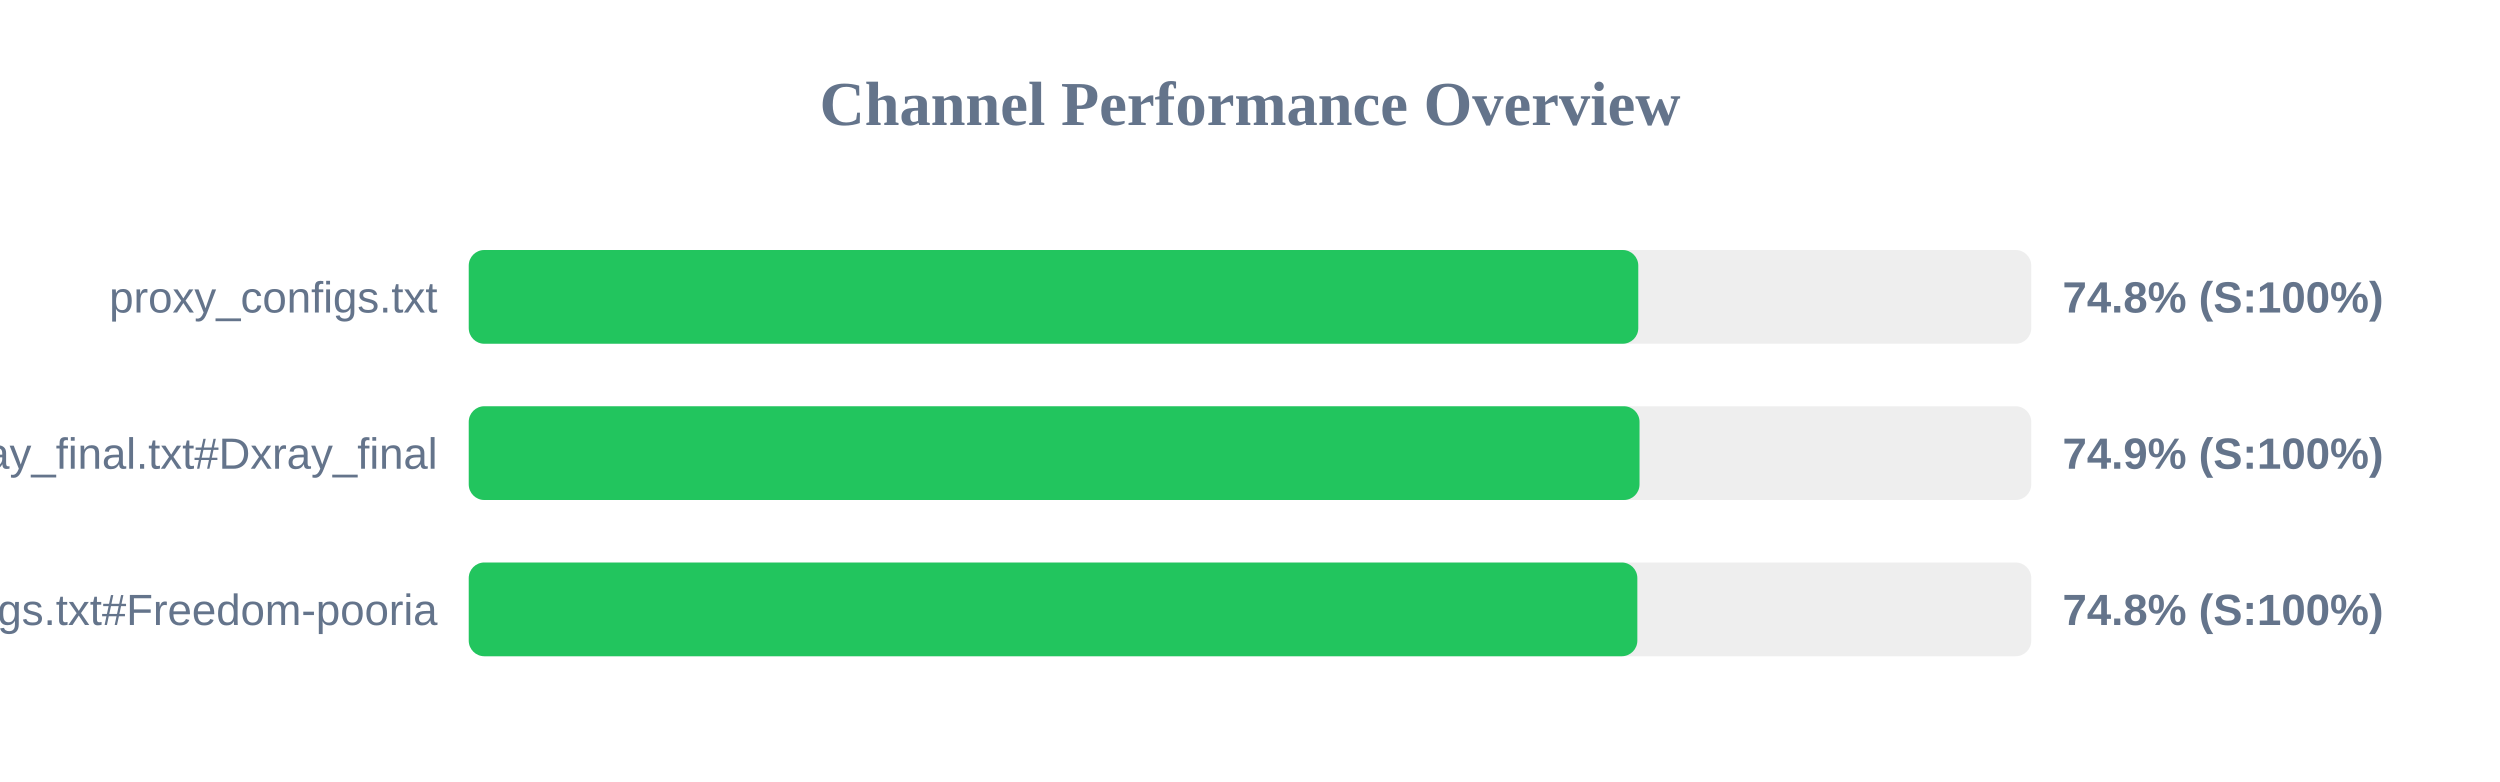
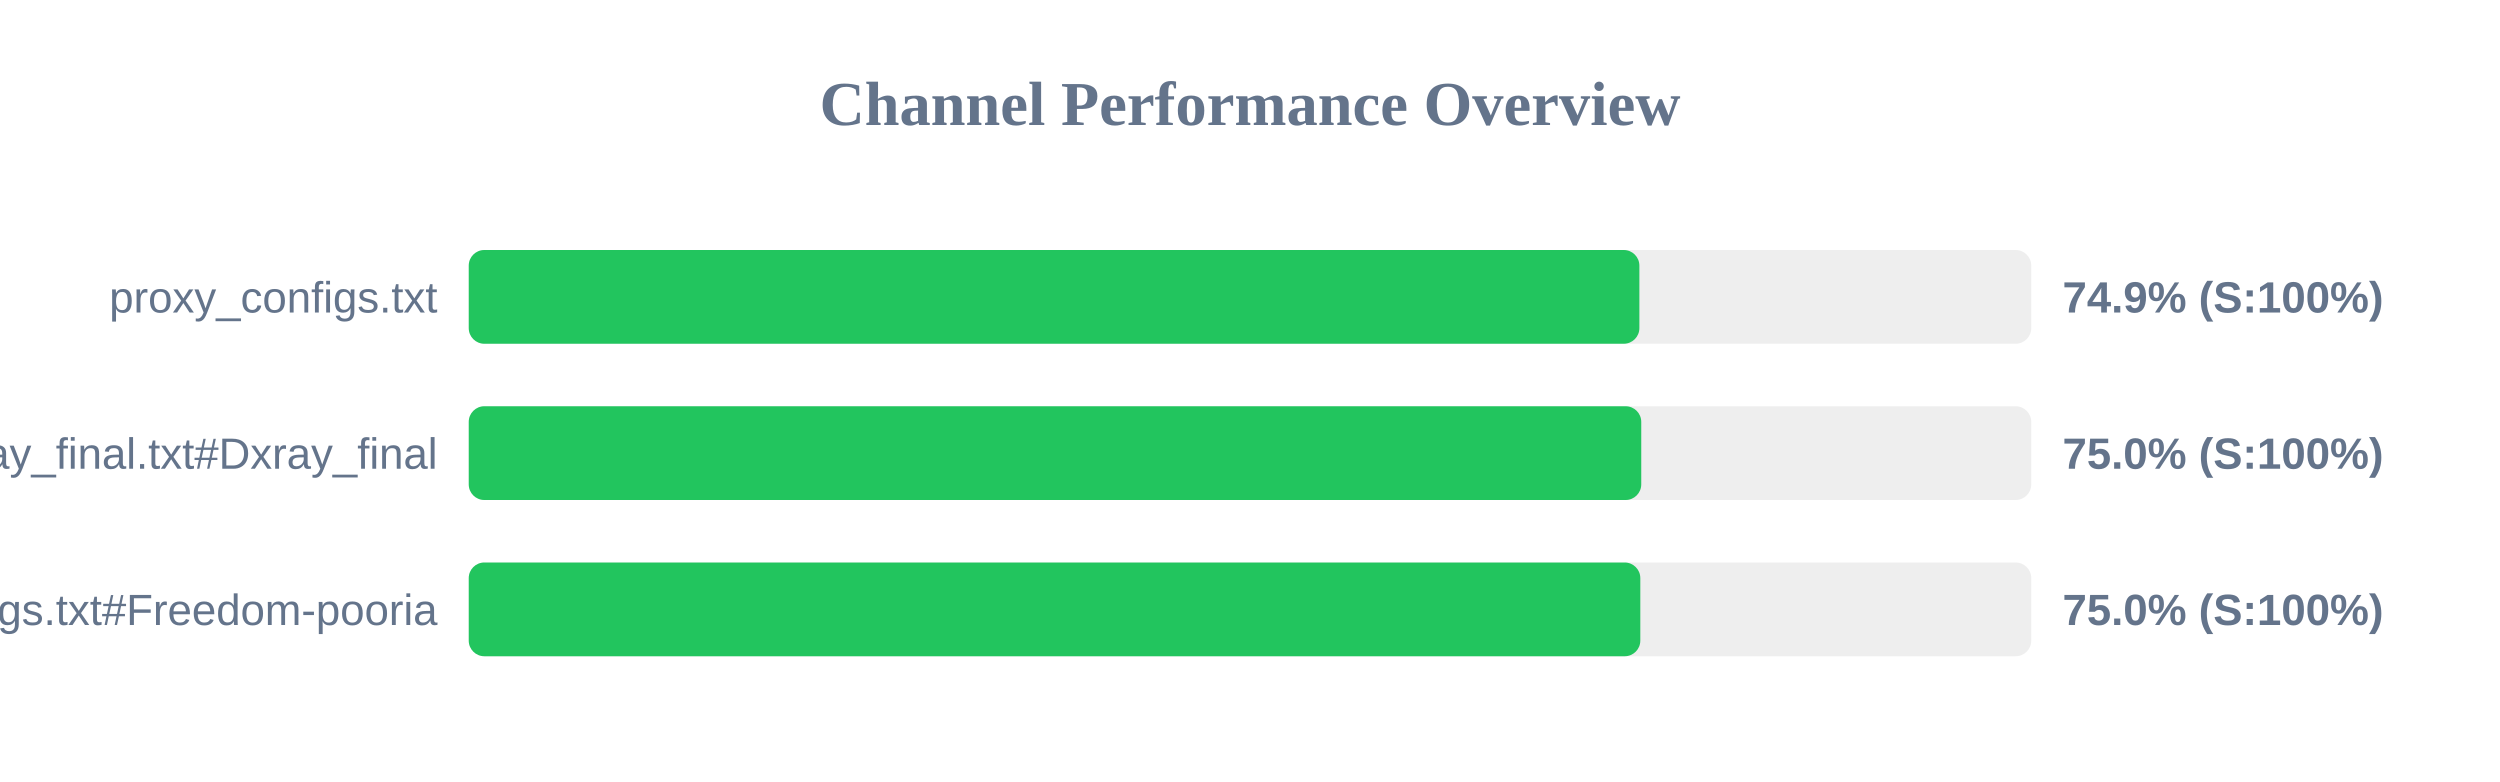
<svg xmlns="http://www.w3.org/2000/svg" width="800" height="250" version="1.1">
  <style>
        .row { font: 14px Arial; fill: #64748b; }
        .score { font: bold 14px Arial; fill: #64748b; }
    </style>
  <text x="400" y="40" text-anchor="middle" font-size="20px" font-weight="bold" fill="#64748b">Channel Performance Overview</text>
  <rect x="150" y="80" width="500" height="30" fill="#eee" rx="5" />
-   <rect x="150" y="80" width="374.25" height="30" fill="#22c55e" rx="5" />
+   <rect x="150" y="80" width="374.6" height="30" fill="#22c55e" rx="5" />
  <text x="140" y="100" text-anchor="end" class="row">proxy_configs.txt</text>
-   <text x="660" y="100" text-anchor="start" class="score">74.8% (S:100%)</text>
+   <text x="660" y="100" text-anchor="start" class="score">74.9% (S:100%)</text>
  <rect x="150" y="130" width="500" height="30" fill="#eee" rx="5" />
-   <rect x="150" y="130" width="374.65" height="30" fill="#22c55e" rx="5" />
+   <rect x="150" y="130" width="375.2" height="30" fill="#22c55e" rx="5" />
  <text x="140" y="150" text-anchor="end" class="row">xray_final.txt#Dxray_final</text>
-   <text x="660" y="150" text-anchor="start" class="score">74.9% (S:100%)</text>
+   <text x="660" y="150" text-anchor="start" class="score">75.0% (S:100%)</text>
  <rect x="150" y="180" width="500" height="30" fill="#eee" rx="5" />
-   <rect x="150" y="180" width="373.95" height="30" fill="#22c55e" rx="5" />
+   <rect x="150" y="180" width="374.9" height="30" fill="#22c55e" rx="5" />
  <text x="140" y="200" text-anchor="end" class="row">v2ray_configs.txt#Freedom-pooria</text>
-   <text x="660" y="200" text-anchor="start" class="score">74.8% (S:100%)</text>
+   <text x="660" y="200" text-anchor="start" class="score">75.0% (S:100%)</text>
</svg>
